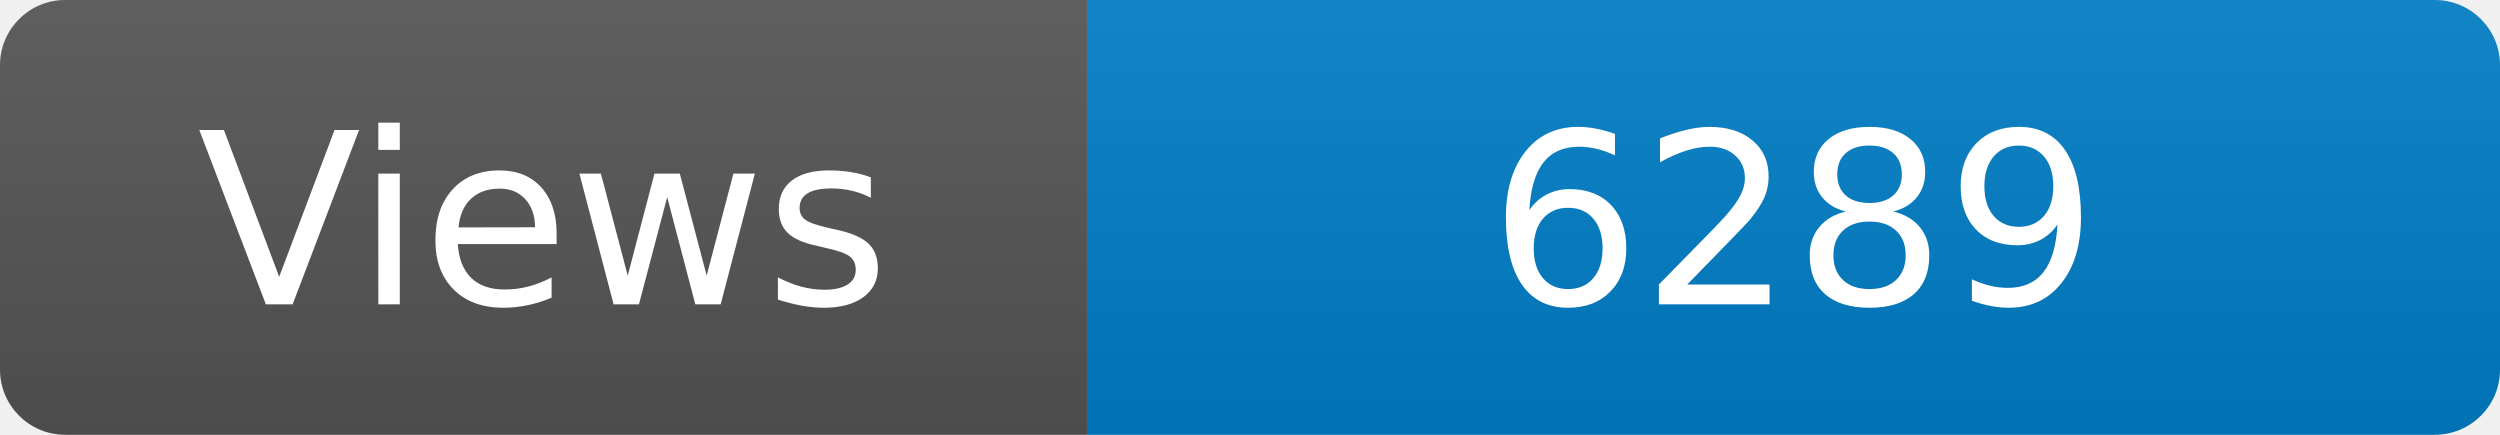
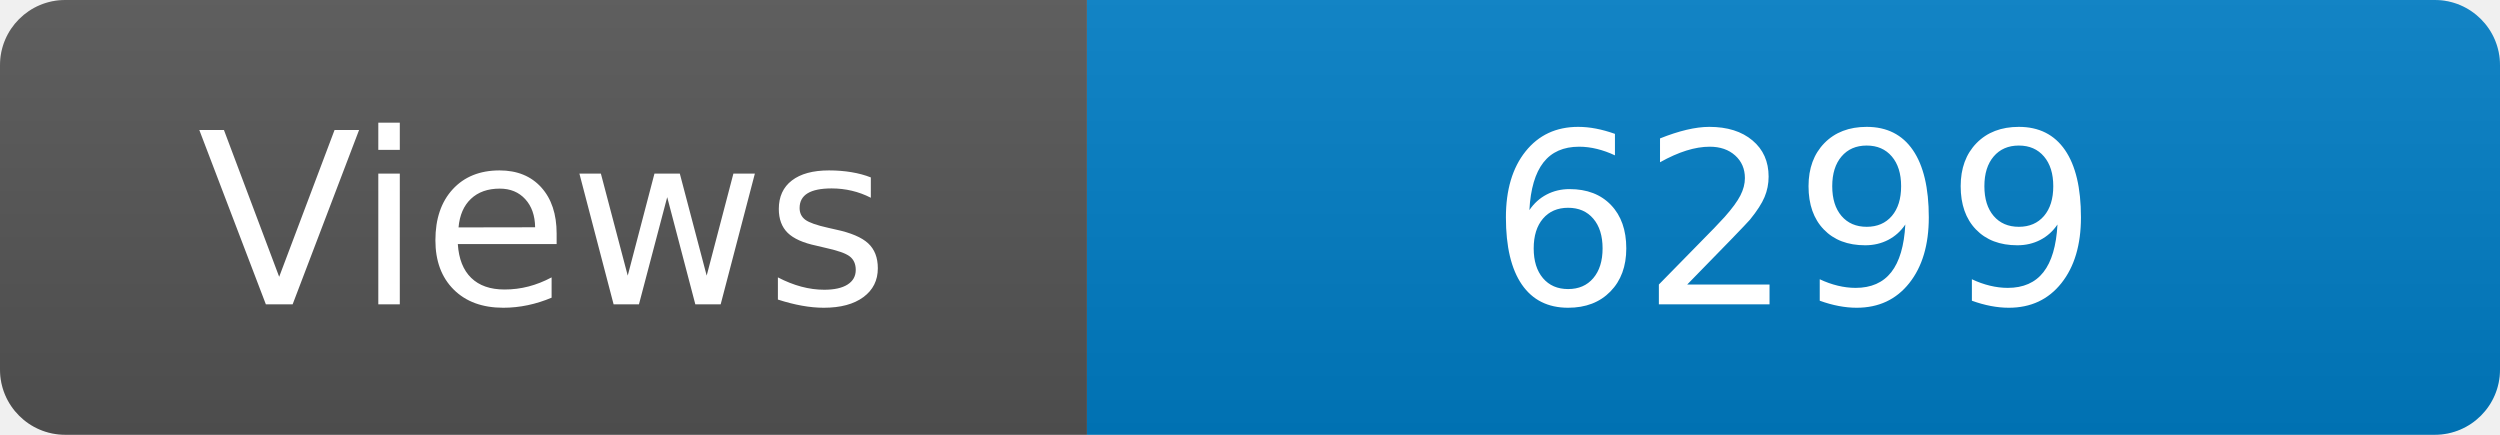
<svg xmlns="http://www.w3.org/2000/svg" width="115" height="20" role="img" aria-label="Maintained?: yes">
  <linearGradient id="s" x2="0" y2="100%">
    <stop offset="0" stop-color="#bbb" stop-opacity=".1" />
    <stop offset="1" stop-opacity=".1" />
  </linearGradient>
  <clipPath id="r">
    <rect width="115" height="20" rx="3" fill="#fff" />
  </clipPath>
  <g clip-path="url(#r)">
    <rect width="50" height="20" fill="#555" />
    <rect x="50" width="160" height="20" fill="#007ec6" />
    <rect width="115" height="20" fill="url(#s)" />
  </g>
  <g fill="#fff" text-anchor="middle" font-family="Verdana,Geneva,DejaVu Sans,sans-serif" font-size="110">
    <text x="250" y="140" transform="scale(.1)" fill="#fff">Views</text>
-     <text x="825" y="140" transform="scale(.1)" fill="#fff">6289</text>
+     <text x="825" y="140" transform="scale(.1)" fill="#fff">6299</text>
  </g>
</svg>
